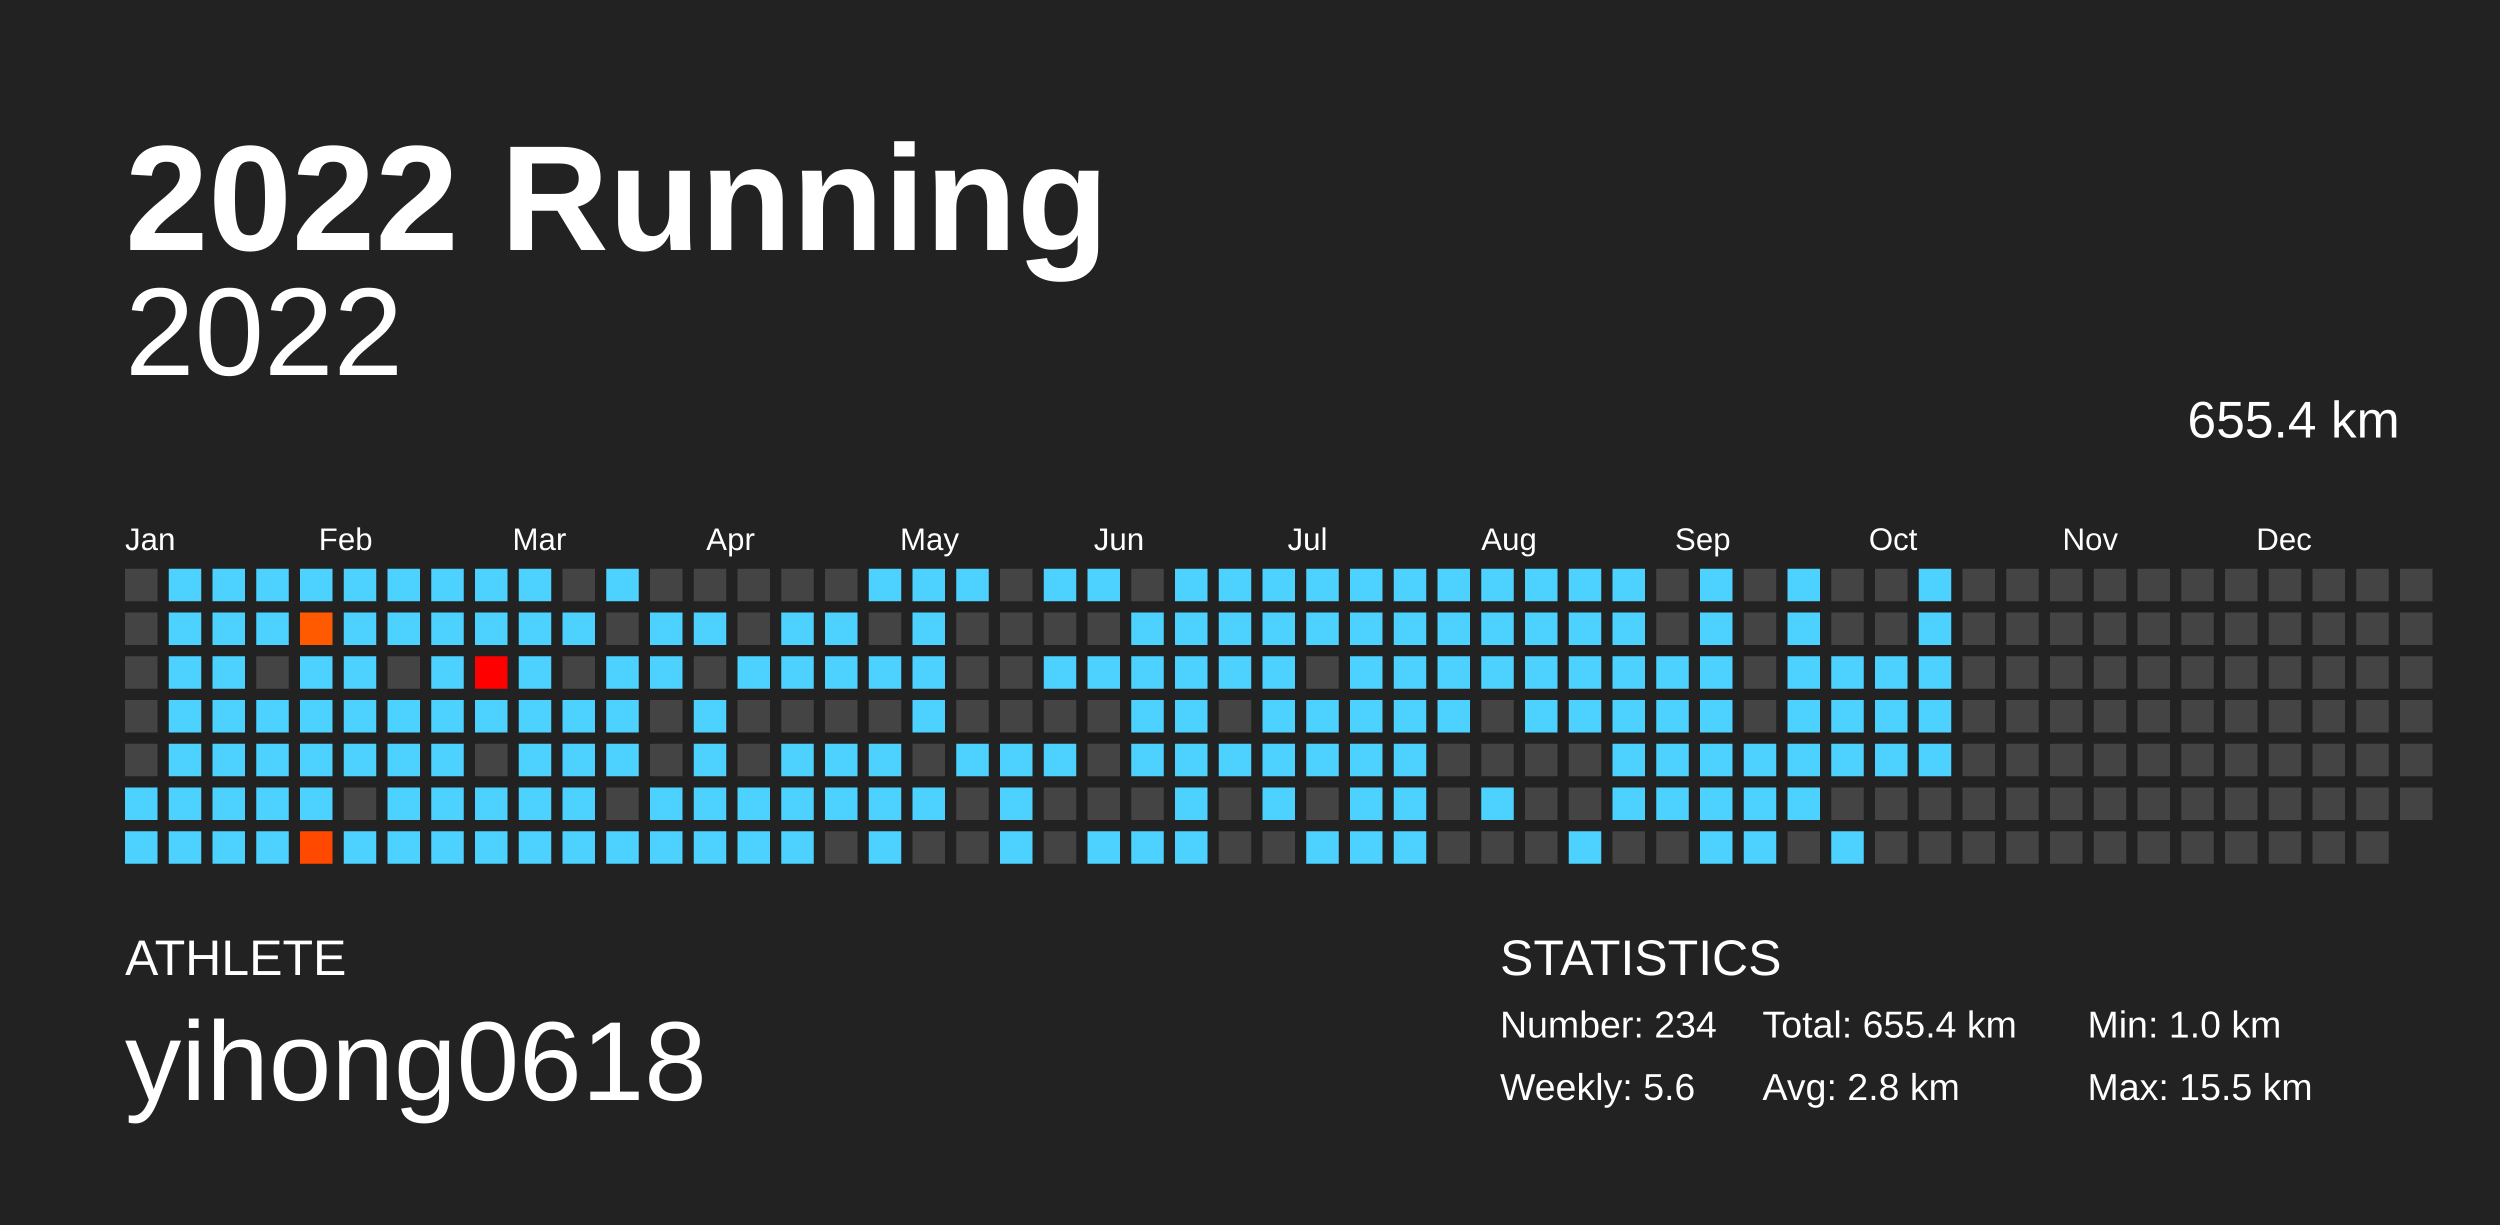
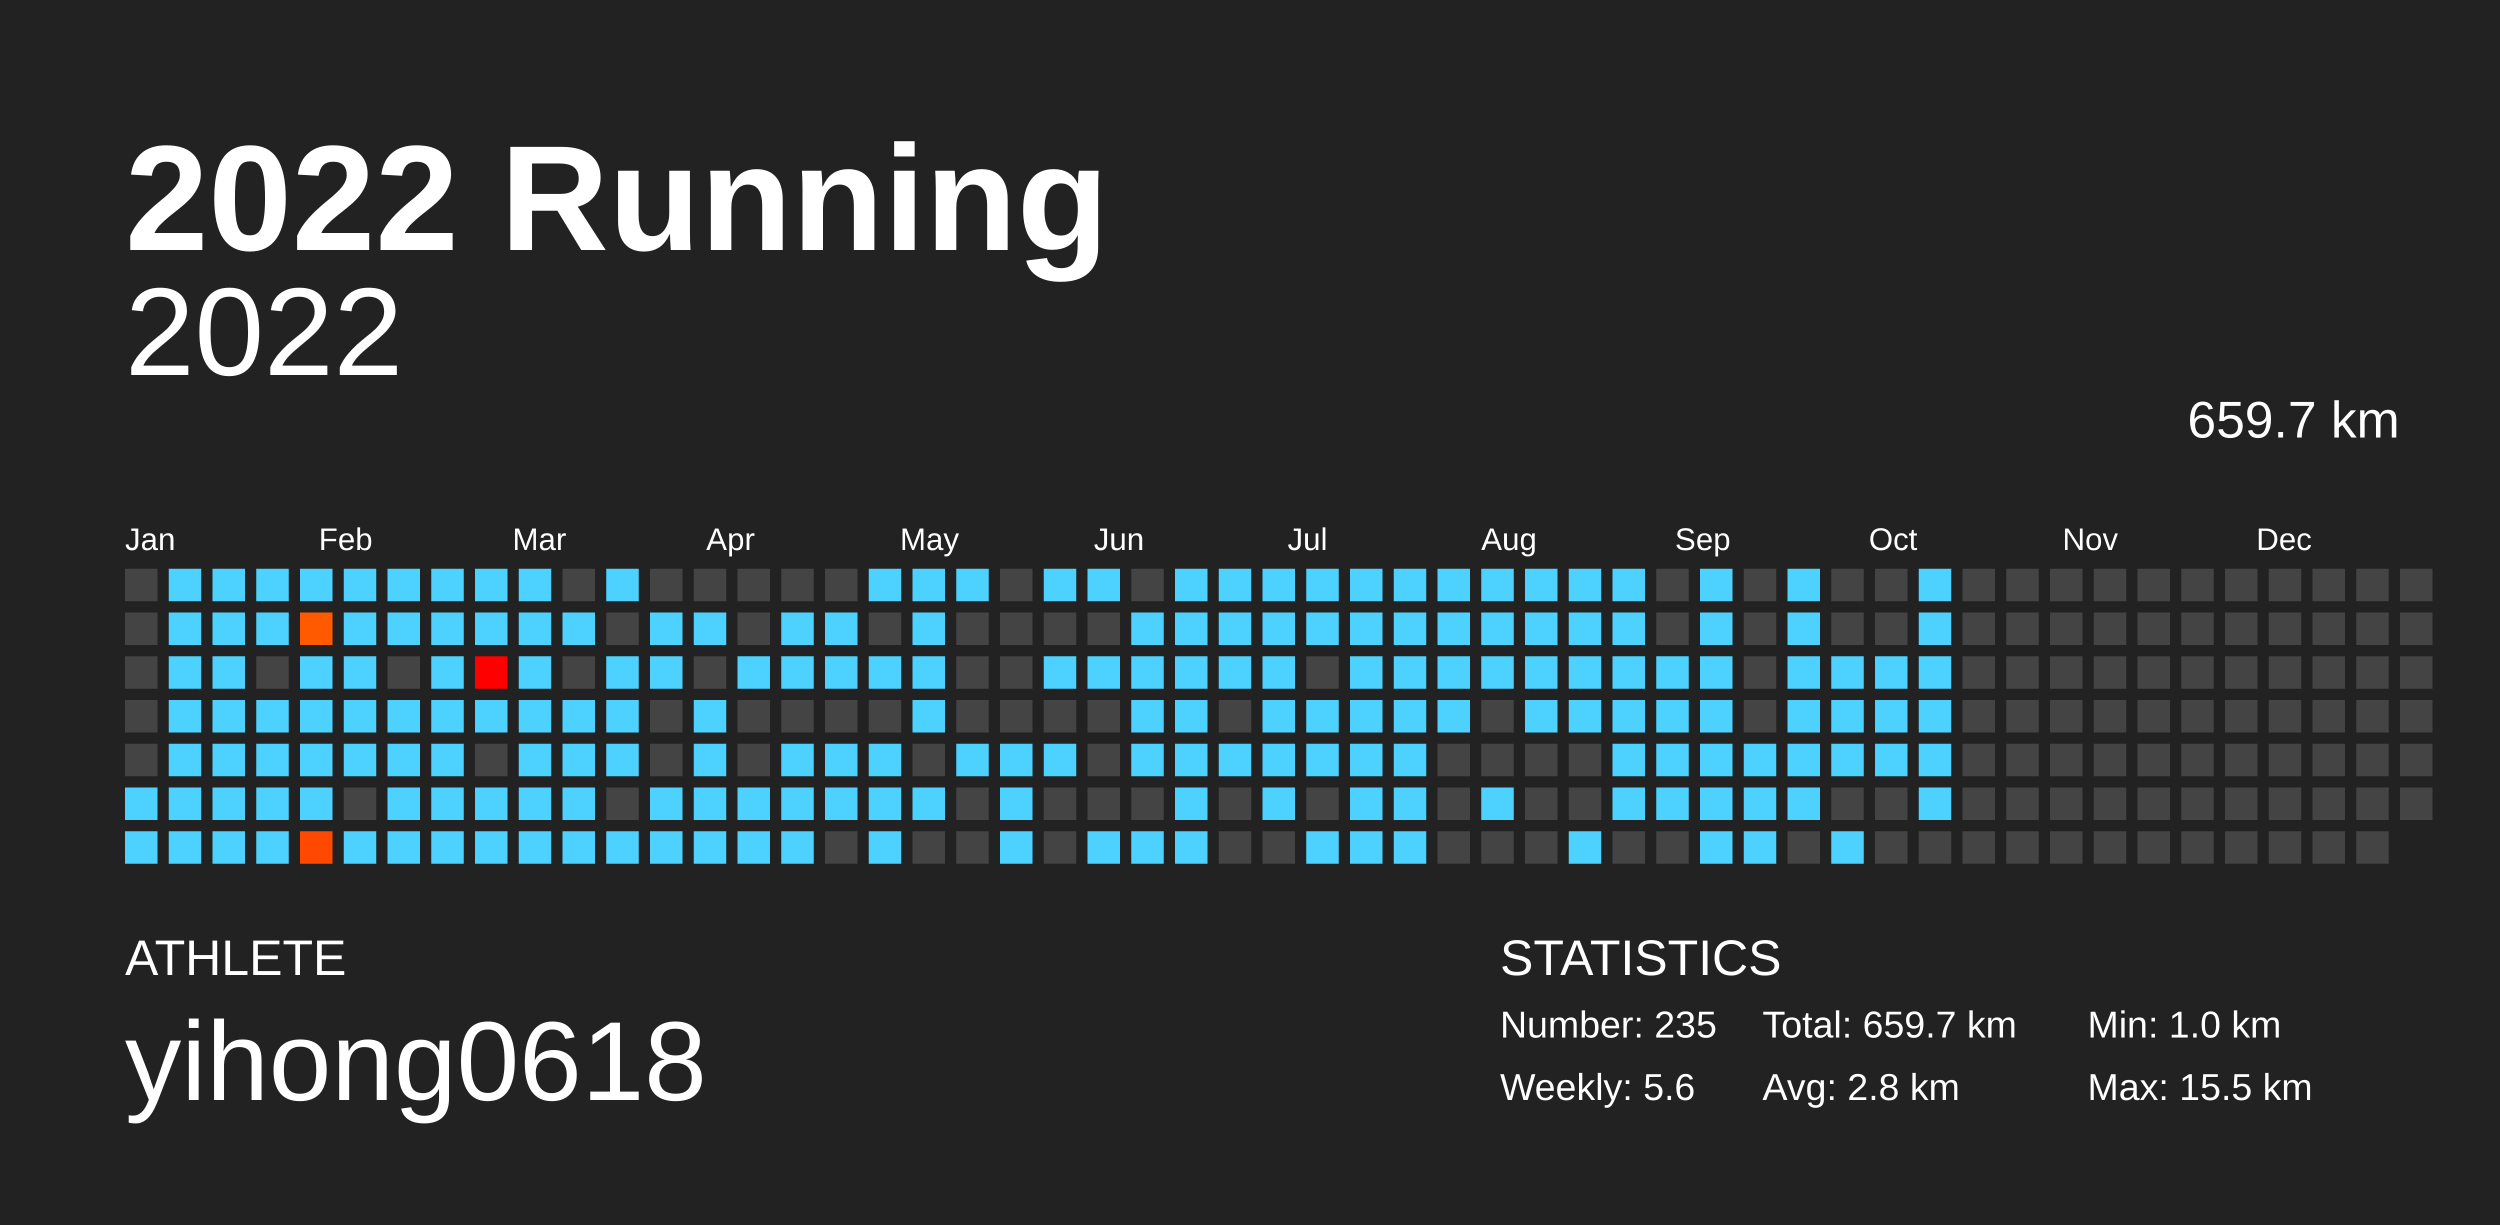
<svg xmlns="http://www.w3.org/2000/svg" baseProfile="full" height="98mm" version="1.1" viewBox="0,0,200,98" width="200mm">
  <defs />
  <rect fill="#222222" height="98" width="200" x="0" y="0" />
  <text fill="#FFFFFF" style="font-size:12px; font-family:Arial; font-weight:bold;" x="10" y="20">2022 Running</text>
  <text fill="#FFFFFF" style="font-size:4px; font-family:Arial" x="10" y="78">ATHLETE</text>
  <text fill="#FFFFFF" style="font-size:9px; font-family:Arial" x="10" y="88">yihong0618</text>
  <text fill="#FFFFFF" style="font-size:4px; font-family:Arial" x="120" y="78">STATISTICS</text>
-   <text fill="#FFFFFF" style="font-size:3px; font-family:Arial" x="120" y="83">Number: 234</text>
+   <text fill="#FFFFFF" style="font-size:3px; font-family:Arial" x="120" y="83">Number: 235</text>
  <text fill="#FFFFFF" style="font-size:3px; font-family:Arial" x="120" y="88">Weekly: 5.6</text>
-   <text fill="#FFFFFF" style="font-size:3px; font-family:Arial" x="141" y="83">Total: 655.4 km</text>
+   <text fill="#FFFFFF" style="font-size:3px; font-family:Arial" x="141" y="83">Total: 659.7 km</text>
  <text fill="#FFFFFF" style="font-size:3px; font-family:Arial" x="141" y="88">Avg: 2.8 km</text>
  <text fill="#FFFFFF" style="font-size:3px; font-family:Arial" x="167" y="83">Min: 1.0 km</text>
  <text fill="#FFFFFF" style="font-size:3px; font-family:Arial" x="167" y="88">Max: 15.5 km</text>
  <text alignment-baseline="hanging" fill="#FFFFFF" style="font-size:10.0px; font-family:Arial;" x="10" y="30">2022</text>
-   <text alignment-baseline="hanging" fill="#FFFFFF" style="font-size:4.125px; font-family:Arial;" x="175" y="35">655.4 km</text>
+   <text alignment-baseline="hanging" fill="#FFFFFF" style="font-size:4.125px; font-family:Arial;" x="175" y="35">659.7 km</text>
  <text fill="#FFFFFF" style="font-size:2.5px; font-family:Arial" x="10.0" y="44">Jan</text>
  <text fill="#FFFFFF" style="font-size:2.5px; font-family:Arial" x="25.5" y="44">Feb</text>
  <text fill="#FFFFFF" style="font-size:2.5px; font-family:Arial" x="41.0" y="44">Mar</text>
  <text fill="#FFFFFF" style="font-size:2.5px; font-family:Arial" x="56.5" y="44">Apr</text>
  <text fill="#FFFFFF" style="font-size:2.5px; font-family:Arial" x="72.0" y="44">May</text>
  <text fill="#FFFFFF" style="font-size:2.5px; font-family:Arial" x="87.5" y="44">Jun</text>
  <text fill="#FFFFFF" style="font-size:2.5px; font-family:Arial" x="103.0" y="44">Jul</text>
  <text fill="#FFFFFF" style="font-size:2.5px; font-family:Arial" x="118.5" y="44">Aug</text>
  <text fill="#FFFFFF" style="font-size:2.5px; font-family:Arial" x="134.0" y="44">Sep</text>
  <text fill="#FFFFFF" style="font-size:2.5px; font-family:Arial" x="149.5" y="44">Oct</text>
  <text fill="#FFFFFF" style="font-size:2.5px; font-family:Arial" x="165.0" y="44">Nov</text>
  <text fill="#FFFFFF" style="font-size:2.5px; font-family:Arial" x="180.5" y="44">Dec</text>
  <rect fill="#444444" height="2.6" width="2.6" x="10.0" y="45.5" />
  <rect fill="#444444" height="2.6" width="2.6" x="10.0" y="49.0" />
  <rect fill="#444444" height="2.6" width="2.6" x="10.0" y="52.5" />
  <rect fill="#444444" height="2.6" width="2.6" x="10.0" y="56.0" />
  <rect fill="#444444" height="2.6" width="2.6" x="10.0" y="59.5" />
  <rect fill="#4dd2ff" height="2.6" width="2.6" x="10.0" y="63.0" />
  <rect fill="#4dd2ff" height="2.6" width="2.6" x="10.0" y="66.5" />
  <rect fill="#4dd2ff" height="2.6" width="2.6" x="13.5" y="45.5" />
  <rect fill="#4dd2ff" height="2.6" width="2.6" x="13.5" y="49.0" />
  <rect fill="#4dd2ff" height="2.6" width="2.6" x="13.5" y="52.5" />
  <rect fill="#4dd2ff" height="2.6" width="2.6" x="13.5" y="56.0" />
  <rect fill="#4dd2ff" height="2.6" width="2.6" x="13.5" y="59.5" />
  <rect fill="#4dd2ff" height="2.6" width="2.6" x="13.5" y="63.0" />
  <rect fill="#4dd2ff" height="2.6" width="2.6" x="13.5" y="66.5" />
  <rect fill="#4dd2ff" height="2.6" width="2.6" x="17.0" y="45.5" />
  <rect fill="#4dd2ff" height="2.6" width="2.6" x="17.0" y="49.0" />
  <rect fill="#4dd2ff" height="2.6" width="2.6" x="17.0" y="52.5" />
  <rect fill="#4dd2ff" height="2.6" width="2.6" x="17.0" y="56.0" />
  <rect fill="#4dd2ff" height="2.6" width="2.6" x="17.0" y="59.5" />
  <rect fill="#4dd2ff" height="2.6" width="2.6" x="17.0" y="63.0" />
  <rect fill="#4dd2ff" height="2.6" width="2.6" x="17.0" y="66.5" />
  <rect fill="#4dd2ff" height="2.6" width="2.6" x="20.5" y="45.5" />
  <rect fill="#4dd2ff" height="2.6" width="2.6" x="20.5" y="49.0" />
  <rect fill="#444444" height="2.6" width="2.6" x="20.5" y="52.5" />
  <rect fill="#4dd2ff" height="2.6" width="2.6" x="20.5" y="56.0" />
  <rect fill="#4dd2ff" height="2.6" width="2.6" x="20.5" y="59.5" />
  <rect fill="#4dd2ff" height="2.6" width="2.6" x="20.5" y="63.0" />
  <rect fill="#4dd2ff" height="2.6" width="2.6" x="20.5" y="66.5" />
  <rect fill="#4dd2ff" height="2.6" width="2.6" x="24.0" y="45.5" />
  <rect fill="#ff5a00" height="2.6" width="2.6" x="24.0" y="49.0" />
  <rect fill="#4dd2ff" height="2.6" width="2.6" x="24.0" y="52.5" />
  <rect fill="#4dd2ff" height="2.6" width="2.6" x="24.0" y="56.0" />
  <rect fill="#4dd2ff" height="2.6" width="2.6" x="24.0" y="59.5" />
  <rect fill="#4dd2ff" height="2.6" width="2.6" x="24.0" y="63.0" />
  <rect fill="#ff4900" height="2.6" width="2.6" x="24.0" y="66.5" />
  <rect fill="#4dd2ff" height="2.6" width="2.6" x="27.5" y="45.5" />
  <rect fill="#4dd2ff" height="2.6" width="2.6" x="27.5" y="49.0" />
  <rect fill="#4dd2ff" height="2.6" width="2.6" x="27.5" y="52.5" />
  <rect fill="#4dd2ff" height="2.6" width="2.6" x="27.5" y="56.0" />
  <rect fill="#4dd2ff" height="2.6" width="2.6" x="27.5" y="59.5" />
  <rect fill="#444444" height="2.6" width="2.6" x="27.5" y="63.0" />
  <rect fill="#4dd2ff" height="2.6" width="2.6" x="27.5" y="66.5" />
  <rect fill="#4dd2ff" height="2.6" width="2.6" x="31.0" y="45.5" />
  <rect fill="#4dd2ff" height="2.6" width="2.6" x="31.0" y="49.0" />
  <rect fill="#444444" height="2.6" width="2.6" x="31.0" y="52.5" />
  <rect fill="#4dd2ff" height="2.6" width="2.6" x="31.0" y="56.0" />
  <rect fill="#4dd2ff" height="2.6" width="2.6" x="31.0" y="59.5" />
  <rect fill="#4dd2ff" height="2.6" width="2.6" x="31.0" y="63.0" />
  <rect fill="#4dd2ff" height="2.6" width="2.6" x="31.0" y="66.5" />
  <rect fill="#4dd2ff" height="2.6" width="2.6" x="34.5" y="45.5" />
  <rect fill="#4dd2ff" height="2.6" width="2.6" x="34.5" y="49.0" />
  <rect fill="#4dd2ff" height="2.6" width="2.6" x="34.5" y="52.5" />
  <rect fill="#4dd2ff" height="2.6" width="2.6" x="34.5" y="56.0" />
  <rect fill="#4dd2ff" height="2.6" width="2.6" x="34.5" y="59.5" />
  <rect fill="#4dd2ff" height="2.6" width="2.6" x="34.5" y="63.0" />
  <rect fill="#4dd2ff" height="2.6" width="2.6" x="34.5" y="66.5" />
  <rect fill="#4dd2ff" height="2.6" width="2.6" x="38.0" y="45.5" />
  <rect fill="#4dd2ff" height="2.6" width="2.6" x="38.0" y="49.0" />
  <rect fill="#ff0000" height="2.6" width="2.6" x="38.0" y="52.5" />
  <rect fill="#4dd2ff" height="2.6" width="2.6" x="38.0" y="56.0" />
  <rect fill="#444444" height="2.6" width="2.6" x="38.0" y="59.5" />
  <rect fill="#4dd2ff" height="2.6" width="2.6" x="38.0" y="63.0" />
  <rect fill="#4dd2ff" height="2.6" width="2.6" x="38.0" y="66.5" />
  <rect fill="#4dd2ff" height="2.6" width="2.6" x="41.5" y="45.5" />
  <rect fill="#4dd2ff" height="2.6" width="2.6" x="41.5" y="49.0" />
  <rect fill="#4dd2ff" height="2.6" width="2.6" x="41.5" y="52.5" />
  <rect fill="#4dd2ff" height="2.6" width="2.6" x="41.5" y="56.0" />
  <rect fill="#4dd2ff" height="2.6" width="2.6" x="41.5" y="59.5" />
  <rect fill="#4dd2ff" height="2.6" width="2.6" x="41.5" y="63.0" />
  <rect fill="#4dd2ff" height="2.6" width="2.6" x="41.5" y="66.5" />
  <rect fill="#444444" height="2.6" width="2.6" x="45.0" y="45.5" />
  <rect fill="#4dd2ff" height="2.6" width="2.6" x="45.0" y="49.0" />
  <rect fill="#444444" height="2.6" width="2.6" x="45.0" y="52.5" />
  <rect fill="#4dd2ff" height="2.6" width="2.6" x="45.0" y="56.0" />
  <rect fill="#4dd2ff" height="2.6" width="2.6" x="45.0" y="59.5" />
  <rect fill="#4dd2ff" height="2.6" width="2.6" x="45.0" y="63.0" />
  <rect fill="#4dd2ff" height="2.6" width="2.6" x="45.0" y="66.5" />
  <rect fill="#4dd2ff" height="2.6" width="2.6" x="48.5" y="45.5" />
  <rect fill="#444444" height="2.6" width="2.6" x="48.5" y="49.0" />
  <rect fill="#4dd2ff" height="2.6" width="2.6" x="48.5" y="52.5" />
  <rect fill="#4dd2ff" height="2.6" width="2.6" x="48.5" y="56.0" />
  <rect fill="#4dd2ff" height="2.6" width="2.6" x="48.5" y="59.5" />
  <rect fill="#444444" height="2.6" width="2.6" x="48.5" y="63.0" />
  <rect fill="#4dd2ff" height="2.6" width="2.6" x="48.5" y="66.5" />
  <rect fill="#444444" height="2.6" width="2.6" x="52.0" y="45.5" />
  <rect fill="#4dd2ff" height="2.6" width="2.6" x="52.0" y="49.0" />
  <rect fill="#4dd2ff" height="2.6" width="2.6" x="52.0" y="52.5" />
  <rect fill="#444444" height="2.6" width="2.6" x="52.0" y="56.0" />
  <rect fill="#444444" height="2.6" width="2.6" x="52.0" y="59.5" />
  <rect fill="#4dd2ff" height="2.6" width="2.6" x="52.0" y="63.0" />
  <rect fill="#4dd2ff" height="2.6" width="2.6" x="52.0" y="66.5" />
  <rect fill="#444444" height="2.6" width="2.6" x="55.5" y="45.5" />
  <rect fill="#4dd2ff" height="2.6" width="2.6" x="55.5" y="49.0" />
  <rect fill="#444444" height="2.6" width="2.6" x="55.5" y="52.5" />
  <rect fill="#4dd2ff" height="2.6" width="2.6" x="55.5" y="56.0" />
  <rect fill="#4dd2ff" height="2.6" width="2.6" x="55.5" y="59.5" />
  <rect fill="#4dd2ff" height="2.6" width="2.6" x="55.5" y="63.0" />
  <rect fill="#4dd2ff" height="2.6" width="2.6" x="55.5" y="66.5" />
  <rect fill="#444444" height="2.6" width="2.6" x="59.0" y="45.5" />
  <rect fill="#444444" height="2.6" width="2.6" x="59.0" y="49.0" />
  <rect fill="#4dd2ff" height="2.6" width="2.6" x="59.0" y="52.5" />
  <rect fill="#444444" height="2.6" width="2.6" x="59.0" y="56.0" />
  <rect fill="#444444" height="2.6" width="2.6" x="59.0" y="59.5" />
  <rect fill="#4dd2ff" height="2.6" width="2.6" x="59.0" y="63.0" />
  <rect fill="#4dd2ff" height="2.6" width="2.6" x="59.0" y="66.5" />
  <rect fill="#444444" height="2.6" width="2.6" x="62.5" y="45.5" />
  <rect fill="#4dd2ff" height="2.6" width="2.6" x="62.5" y="49.0" />
  <rect fill="#4dd2ff" height="2.6" width="2.6" x="62.5" y="52.5" />
  <rect fill="#444444" height="2.6" width="2.6" x="62.5" y="56.0" />
  <rect fill="#4dd2ff" height="2.6" width="2.6" x="62.5" y="59.5" />
  <rect fill="#4dd2ff" height="2.6" width="2.6" x="62.5" y="63.0" />
  <rect fill="#4dd2ff" height="2.6" width="2.6" x="62.5" y="66.5" />
  <rect fill="#444444" height="2.6" width="2.6" x="66.0" y="45.5" />
  <rect fill="#4dd2ff" height="2.6" width="2.6" x="66.0" y="49.0" />
  <rect fill="#4dd2ff" height="2.6" width="2.6" x="66.0" y="52.5" />
  <rect fill="#444444" height="2.6" width="2.6" x="66.0" y="56.0" />
  <rect fill="#4dd2ff" height="2.6" width="2.6" x="66.0" y="59.5" />
  <rect fill="#4dd2ff" height="2.6" width="2.6" x="66.0" y="63.0" />
  <rect fill="#444444" height="2.6" width="2.6" x="66.0" y="66.5" />
  <rect fill="#4dd2ff" height="2.6" width="2.6" x="69.5" y="45.5" />
  <rect fill="#444444" height="2.6" width="2.6" x="69.5" y="49.0" />
  <rect fill="#4dd2ff" height="2.6" width="2.6" x="69.5" y="52.5" />
  <rect fill="#444444" height="2.6" width="2.6" x="69.5" y="56.0" />
  <rect fill="#4dd2ff" height="2.6" width="2.6" x="69.5" y="59.5" />
  <rect fill="#4dd2ff" height="2.6" width="2.6" x="69.5" y="63.0" />
  <rect fill="#4dd2ff" height="2.6" width="2.6" x="69.5" y="66.5" />
  <rect fill="#4dd2ff" height="2.6" width="2.6" x="73.0" y="45.5" />
  <rect fill="#4dd2ff" height="2.6" width="2.6" x="73.0" y="49.0" />
  <rect fill="#4dd2ff" height="2.6" width="2.6" x="73.0" y="52.5" />
  <rect fill="#4dd2ff" height="2.6" width="2.6" x="73.0" y="56.0" />
  <rect fill="#444444" height="2.6" width="2.6" x="73.0" y="59.5" />
  <rect fill="#4dd2ff" height="2.6" width="2.6" x="73.0" y="63.0" />
  <rect fill="#444444" height="2.6" width="2.6" x="73.0" y="66.5" />
  <rect fill="#4dd2ff" height="2.6" width="2.6" x="76.5" y="45.5" />
  <rect fill="#444444" height="2.6" width="2.6" x="76.5" y="49.0" />
  <rect fill="#444444" height="2.6" width="2.6" x="76.5" y="52.5" />
  <rect fill="#444444" height="2.6" width="2.6" x="76.5" y="56.0" />
  <rect fill="#4dd2ff" height="2.6" width="2.6" x="76.5" y="59.5" />
  <rect fill="#444444" height="2.6" width="2.6" x="76.5" y="63.0" />
  <rect fill="#444444" height="2.6" width="2.6" x="76.5" y="66.5" />
  <rect fill="#444444" height="2.6" width="2.6" x="80.0" y="45.5" />
  <rect fill="#444444" height="2.6" width="2.6" x="80.0" y="49.0" />
  <rect fill="#444444" height="2.6" width="2.6" x="80.0" y="52.5" />
  <rect fill="#444444" height="2.6" width="2.6" x="80.0" y="56.0" />
  <rect fill="#4dd2ff" height="2.6" width="2.6" x="80.0" y="59.5" />
  <rect fill="#4dd2ff" height="2.6" width="2.6" x="80.0" y="63.0" />
  <rect fill="#4dd2ff" height="2.6" width="2.6" x="80.0" y="66.5" />
  <rect fill="#4dd2ff" height="2.6" width="2.6" x="83.5" y="45.5" />
  <rect fill="#444444" height="2.6" width="2.6" x="83.5" y="49.0" />
  <rect fill="#4dd2ff" height="2.6" width="2.6" x="83.5" y="52.5" />
  <rect fill="#444444" height="2.6" width="2.6" x="83.5" y="56.0" />
  <rect fill="#4dd2ff" height="2.6" width="2.6" x="83.5" y="59.5" />
  <rect fill="#444444" height="2.6" width="2.6" x="83.5" y="63.0" />
  <rect fill="#444444" height="2.6" width="2.6" x="83.5" y="66.5" />
  <rect fill="#4dd2ff" height="2.6" width="2.6" x="87.0" y="45.5" />
  <rect fill="#444444" height="2.6" width="2.6" x="87.0" y="49.0" />
  <rect fill="#4dd2ff" height="2.6" width="2.6" x="87.0" y="52.5" />
  <rect fill="#444444" height="2.6" width="2.6" x="87.0" y="56.0" />
  <rect fill="#444444" height="2.6" width="2.6" x="87.0" y="59.5" />
  <rect fill="#444444" height="2.6" width="2.6" x="87.0" y="63.0" />
  <rect fill="#4dd2ff" height="2.6" width="2.6" x="87.0" y="66.5" />
  <rect fill="#444444" height="2.6" width="2.6" x="90.5" y="45.5" />
  <rect fill="#4dd2ff" height="2.6" width="2.6" x="90.5" y="49.0" />
  <rect fill="#4dd2ff" height="2.6" width="2.6" x="90.5" y="52.5" />
  <rect fill="#4dd2ff" height="2.6" width="2.6" x="90.5" y="56.0" />
  <rect fill="#4dd2ff" height="2.6" width="2.6" x="90.5" y="59.5" />
  <rect fill="#444444" height="2.6" width="2.6" x="90.5" y="63.0" />
  <rect fill="#4dd2ff" height="2.6" width="2.6" x="90.5" y="66.5" />
  <rect fill="#4dd2ff" height="2.6" width="2.6" x="94.0" y="45.5" />
  <rect fill="#4dd2ff" height="2.6" width="2.6" x="94.0" y="49.0" />
  <rect fill="#4dd2ff" height="2.6" width="2.6" x="94.0" y="52.5" />
  <rect fill="#4dd2ff" height="2.6" width="2.6" x="94.0" y="56.0" />
  <rect fill="#4dd2ff" height="2.6" width="2.6" x="94.0" y="59.5" />
  <rect fill="#4dd2ff" height="2.6" width="2.6" x="94.0" y="63.0" />
  <rect fill="#4dd2ff" height="2.6" width="2.6" x="94.0" y="66.5" />
  <rect fill="#4dd2ff" height="2.6" width="2.6" x="97.5" y="45.5" />
  <rect fill="#4dd2ff" height="2.6" width="2.6" x="97.5" y="49.0" />
  <rect fill="#4dd2ff" height="2.6" width="2.6" x="97.5" y="52.5" />
  <rect fill="#444444" height="2.6" width="2.6" x="97.5" y="56.0" />
  <rect fill="#4dd2ff" height="2.6" width="2.6" x="97.5" y="59.5" />
  <rect fill="#444444" height="2.6" width="2.6" x="97.5" y="63.0" />
  <rect fill="#444444" height="2.6" width="2.6" x="97.5" y="66.5" />
  <rect fill="#4dd2ff" height="2.6" width="2.6" x="101.0" y="45.5" />
  <rect fill="#4dd2ff" height="2.6" width="2.6" x="101.0" y="49.0" />
  <rect fill="#4dd2ff" height="2.6" width="2.6" x="101.0" y="52.5" />
  <rect fill="#4dd2ff" height="2.6" width="2.6" x="101.0" y="56.0" />
  <rect fill="#4dd2ff" height="2.6" width="2.6" x="101.0" y="59.5" />
  <rect fill="#4dd2ff" height="2.6" width="2.6" x="101.0" y="63.0" />
  <rect fill="#444444" height="2.6" width="2.6" x="101.0" y="66.5" />
  <rect fill="#4dd2ff" height="2.6" width="2.6" x="104.5" y="45.5" />
  <rect fill="#4dd2ff" height="2.6" width="2.6" x="104.5" y="49.0" />
  <rect fill="#444444" height="2.6" width="2.6" x="104.5" y="52.5" />
  <rect fill="#4dd2ff" height="2.6" width="2.6" x="104.5" y="56.0" />
  <rect fill="#4dd2ff" height="2.6" width="2.6" x="104.5" y="59.5" />
  <rect fill="#444444" height="2.6" width="2.6" x="104.5" y="63.0" />
  <rect fill="#4dd2ff" height="2.6" width="2.6" x="104.5" y="66.5" />
  <rect fill="#4dd2ff" height="2.6" width="2.6" x="108.0" y="45.5" />
  <rect fill="#4dd2ff" height="2.6" width="2.6" x="108.0" y="49.0" />
  <rect fill="#4dd2ff" height="2.6" width="2.6" x="108.0" y="52.5" />
  <rect fill="#4dd2ff" height="2.6" width="2.6" x="108.0" y="56.0" />
  <rect fill="#4dd2ff" height="2.6" width="2.6" x="108.0" y="59.5" />
  <rect fill="#4dd2ff" height="2.6" width="2.6" x="108.0" y="63.0" />
  <rect fill="#4dd2ff" height="2.6" width="2.6" x="108.0" y="66.5" />
  <rect fill="#4dd2ff" height="2.6" width="2.6" x="111.5" y="45.5" />
  <rect fill="#4dd2ff" height="2.6" width="2.6" x="111.5" y="49.0" />
  <rect fill="#4dd2ff" height="2.6" width="2.6" x="111.5" y="52.5" />
  <rect fill="#4dd2ff" height="2.6" width="2.6" x="111.5" y="56.0" />
  <rect fill="#4dd2ff" height="2.6" width="2.6" x="111.5" y="59.5" />
  <rect fill="#4dd2ff" height="2.6" width="2.6" x="111.5" y="63.0" />
  <rect fill="#4dd2ff" height="2.6" width="2.6" x="111.5" y="66.5" />
  <rect fill="#4dd2ff" height="2.6" width="2.6" x="115.0" y="45.5" />
  <rect fill="#4dd2ff" height="2.6" width="2.6" x="115.0" y="49.0" />
  <rect fill="#4dd2ff" height="2.6" width="2.6" x="115.0" y="52.5" />
  <rect fill="#4dd2ff" height="2.6" width="2.6" x="115.0" y="56.0" />
  <rect fill="#444444" height="2.6" width="2.6" x="115.0" y="59.5" />
  <rect fill="#444444" height="2.6" width="2.6" x="115.0" y="63.0" />
  <rect fill="#444444" height="2.6" width="2.6" x="115.0" y="66.5" />
  <rect fill="#4dd2ff" height="2.6" width="2.6" x="118.5" y="45.5" />
  <rect fill="#4dd2ff" height="2.6" width="2.6" x="118.5" y="49.0" />
  <rect fill="#4dd2ff" height="2.6" width="2.6" x="118.5" y="52.5" />
  <rect fill="#444444" height="2.6" width="2.6" x="118.5" y="56.0" />
  <rect fill="#444444" height="2.6" width="2.6" x="118.5" y="59.5" />
  <rect fill="#4dd2ff" height="2.6" width="2.6" x="118.5" y="63.0" />
  <rect fill="#444444" height="2.6" width="2.6" x="118.5" y="66.5" />
  <rect fill="#4dd2ff" height="2.6" width="2.6" x="122.0" y="45.5" />
  <rect fill="#4dd2ff" height="2.6" width="2.6" x="122.0" y="49.0" />
  <rect fill="#4dd2ff" height="2.6" width="2.6" x="122.0" y="52.5" />
  <rect fill="#4dd2ff" height="2.6" width="2.6" x="122.0" y="56.0" />
  <rect fill="#444444" height="2.6" width="2.6" x="122.0" y="59.5" />
  <rect fill="#444444" height="2.6" width="2.6" x="122.0" y="63.0" />
  <rect fill="#444444" height="2.6" width="2.6" x="122.0" y="66.5" />
  <rect fill="#4dd2ff" height="2.6" width="2.6" x="125.5" y="45.5" />
  <rect fill="#4dd2ff" height="2.6" width="2.6" x="125.5" y="49.0" />
  <rect fill="#4dd2ff" height="2.6" width="2.6" x="125.5" y="52.5" />
  <rect fill="#4dd2ff" height="2.6" width="2.6" x="125.5" y="56.0" />
  <rect fill="#444444" height="2.6" width="2.6" x="125.5" y="59.5" />
  <rect fill="#444444" height="2.6" width="2.6" x="125.5" y="63.0" />
  <rect fill="#4dd2ff" height="2.6" width="2.6" x="125.5" y="66.5" />
  <rect fill="#4dd2ff" height="2.6" width="2.6" x="129.0" y="45.5" />
  <rect fill="#4dd2ff" height="2.6" width="2.6" x="129.0" y="49.0" />
  <rect fill="#4dd2ff" height="2.6" width="2.6" x="129.0" y="52.5" />
  <rect fill="#4dd2ff" height="2.6" width="2.6" x="129.0" y="56.0" />
  <rect fill="#4dd2ff" height="2.6" width="2.6" x="129.0" y="59.5" />
  <rect fill="#4dd2ff" height="2.6" width="2.6" x="129.0" y="63.0" />
  <rect fill="#444444" height="2.6" width="2.6" x="129.0" y="66.5" />
  <rect fill="#444444" height="2.6" width="2.6" x="132.5" y="45.5" />
  <rect fill="#444444" height="2.6" width="2.6" x="132.5" y="49.0" />
  <rect fill="#4dd2ff" height="2.6" width="2.6" x="132.5" y="52.5" />
  <rect fill="#4dd2ff" height="2.6" width="2.6" x="132.5" y="56.0" />
  <rect fill="#4dd2ff" height="2.6" width="2.6" x="132.5" y="59.5" />
  <rect fill="#4dd2ff" height="2.6" width="2.6" x="132.5" y="63.0" />
  <rect fill="#444444" height="2.6" width="2.6" x="132.5" y="66.5" />
  <rect fill="#4dd2ff" height="2.6" width="2.6" x="136.0" y="45.5" />
  <rect fill="#4dd2ff" height="2.6" width="2.6" x="136.0" y="49.0" />
  <rect fill="#4dd2ff" height="2.6" width="2.6" x="136.0" y="52.5" />
  <rect fill="#4dd2ff" height="2.6" width="2.6" x="136.0" y="56.0" />
  <rect fill="#4dd2ff" height="2.6" width="2.6" x="136.0" y="59.5" />
  <rect fill="#4dd2ff" height="2.6" width="2.6" x="136.0" y="63.0" />
  <rect fill="#4dd2ff" height="2.6" width="2.6" x="136.0" y="66.5" />
  <rect fill="#444444" height="2.6" width="2.6" x="139.5" y="45.5" />
  <rect fill="#444444" height="2.6" width="2.6" x="139.5" y="49.0" />
  <rect fill="#444444" height="2.6" width="2.6" x="139.5" y="52.5" />
  <rect fill="#444444" height="2.6" width="2.6" x="139.5" y="56.0" />
  <rect fill="#4dd2ff" height="2.6" width="2.6" x="139.5" y="59.5" />
  <rect fill="#4dd2ff" height="2.6" width="2.6" x="139.5" y="63.0" />
  <rect fill="#4dd2ff" height="2.6" width="2.6" x="139.5" y="66.5" />
  <rect fill="#4dd2ff" height="2.6" width="2.6" x="143.0" y="45.5" />
  <rect fill="#4dd2ff" height="2.6" width="2.6" x="143.0" y="49.0" />
  <rect fill="#4dd2ff" height="2.6" width="2.6" x="143.0" y="52.5" />
  <rect fill="#4dd2ff" height="2.6" width="2.6" x="143.0" y="56.0" />
  <rect fill="#4dd2ff" height="2.6" width="2.6" x="143.0" y="59.5" />
  <rect fill="#4dd2ff" height="2.6" width="2.6" x="143.0" y="63.0" />
  <rect fill="#444444" height="2.6" width="2.6" x="143.0" y="66.5" />
  <rect fill="#444444" height="2.6" width="2.6" x="146.5" y="45.5" />
  <rect fill="#444444" height="2.6" width="2.6" x="146.5" y="49.0" />
  <rect fill="#4dd2ff" height="2.6" width="2.6" x="146.5" y="52.5" />
  <rect fill="#4dd2ff" height="2.6" width="2.6" x="146.5" y="56.0" />
  <rect fill="#4dd2ff" height="2.6" width="2.6" x="146.5" y="59.5" />
  <rect fill="#444444" height="2.6" width="2.6" x="146.5" y="63.0" />
  <rect fill="#4dd2ff" height="2.6" width="2.6" x="146.5" y="66.5" />
  <rect fill="#444444" height="2.6" width="2.6" x="150.0" y="45.5" />
  <rect fill="#444444" height="2.6" width="2.6" x="150.0" y="49.0" />
  <rect fill="#4dd2ff" height="2.6" width="2.6" x="150.0" y="52.5" />
  <rect fill="#4dd2ff" height="2.6" width="2.6" x="150.0" y="56.0" />
  <rect fill="#4dd2ff" height="2.6" width="2.6" x="150.0" y="59.5" />
  <rect fill="#444444" height="2.6" width="2.6" x="150.0" y="63.0" />
  <rect fill="#444444" height="2.6" width="2.6" x="150.0" y="66.5" />
  <rect fill="#4dd2ff" height="2.6" width="2.6" x="153.5" y="45.5" />
  <rect fill="#4dd2ff" height="2.6" width="2.6" x="153.5" y="49.0" />
  <rect fill="#4dd2ff" height="2.6" width="2.6" x="153.5" y="52.5" />
  <rect fill="#4dd2ff" height="2.6" width="2.6" x="153.5" y="56.0" />
  <rect fill="#4dd2ff" height="2.6" width="2.6" x="153.5" y="59.5" />
-   <rect fill="#444444" height="2.6" width="2.6" x="153.5" y="63.0" />
+   <rect fill="#4dd2ff" height="2.6" width="2.6" x="153.5" y="63.0" />
  <rect fill="#444444" height="2.6" width="2.6" x="153.5" y="66.5" />
  <rect fill="#444444" height="2.6" width="2.6" x="157.0" y="45.5" />
  <rect fill="#444444" height="2.6" width="2.6" x="157.0" y="49.0" />
  <rect fill="#444444" height="2.6" width="2.6" x="157.0" y="52.5" />
  <rect fill="#444444" height="2.6" width="2.6" x="157.0" y="56.0" />
  <rect fill="#444444" height="2.6" width="2.6" x="157.0" y="59.5" />
  <rect fill="#444444" height="2.6" width="2.6" x="157.0" y="63.0" />
  <rect fill="#444444" height="2.6" width="2.6" x="157.0" y="66.5" />
  <rect fill="#444444" height="2.6" width="2.6" x="160.5" y="45.5" />
  <rect fill="#444444" height="2.6" width="2.6" x="160.5" y="49.0" />
  <rect fill="#444444" height="2.6" width="2.6" x="160.5" y="52.5" />
  <rect fill="#444444" height="2.6" width="2.6" x="160.5" y="56.0" />
  <rect fill="#444444" height="2.6" width="2.6" x="160.5" y="59.5" />
  <rect fill="#444444" height="2.6" width="2.6" x="160.5" y="63.0" />
  <rect fill="#444444" height="2.6" width="2.6" x="160.5" y="66.5" />
  <rect fill="#444444" height="2.6" width="2.6" x="164.0" y="45.5" />
  <rect fill="#444444" height="2.6" width="2.6" x="164.0" y="49.0" />
  <rect fill="#444444" height="2.6" width="2.6" x="164.0" y="52.5" />
  <rect fill="#444444" height="2.6" width="2.6" x="164.0" y="56.0" />
  <rect fill="#444444" height="2.6" width="2.6" x="164.0" y="59.5" />
  <rect fill="#444444" height="2.6" width="2.6" x="164.0" y="63.0" />
  <rect fill="#444444" height="2.6" width="2.6" x="164.0" y="66.5" />
  <rect fill="#444444" height="2.6" width="2.6" x="167.5" y="45.5" />
  <rect fill="#444444" height="2.6" width="2.6" x="167.5" y="49.0" />
  <rect fill="#444444" height="2.6" width="2.6" x="167.5" y="52.5" />
  <rect fill="#444444" height="2.6" width="2.6" x="167.5" y="56.0" />
  <rect fill="#444444" height="2.6" width="2.6" x="167.5" y="59.5" />
  <rect fill="#444444" height="2.6" width="2.6" x="167.5" y="63.0" />
  <rect fill="#444444" height="2.6" width="2.6" x="167.5" y="66.5" />
  <rect fill="#444444" height="2.6" width="2.6" x="171.0" y="45.5" />
  <rect fill="#444444" height="2.6" width="2.6" x="171.0" y="49.0" />
  <rect fill="#444444" height="2.6" width="2.6" x="171.0" y="52.5" />
  <rect fill="#444444" height="2.6" width="2.6" x="171.0" y="56.0" />
  <rect fill="#444444" height="2.6" width="2.6" x="171.0" y="59.5" />
  <rect fill="#444444" height="2.6" width="2.6" x="171.0" y="63.0" />
  <rect fill="#444444" height="2.6" width="2.6" x="171.0" y="66.5" />
  <rect fill="#444444" height="2.6" width="2.6" x="174.5" y="45.5" />
  <rect fill="#444444" height="2.6" width="2.6" x="174.5" y="49.0" />
  <rect fill="#444444" height="2.6" width="2.6" x="174.5" y="52.5" />
  <rect fill="#444444" height="2.6" width="2.6" x="174.5" y="56.0" />
  <rect fill="#444444" height="2.6" width="2.6" x="174.5" y="59.5" />
  <rect fill="#444444" height="2.6" width="2.6" x="174.5" y="63.0" />
  <rect fill="#444444" height="2.6" width="2.6" x="174.5" y="66.5" />
  <rect fill="#444444" height="2.6" width="2.6" x="178.0" y="45.5" />
  <rect fill="#444444" height="2.6" width="2.6" x="178.0" y="49.0" />
  <rect fill="#444444" height="2.6" width="2.6" x="178.0" y="52.5" />
  <rect fill="#444444" height="2.6" width="2.6" x="178.0" y="56.0" />
  <rect fill="#444444" height="2.6" width="2.6" x="178.0" y="59.5" />
  <rect fill="#444444" height="2.6" width="2.6" x="178.0" y="63.0" />
  <rect fill="#444444" height="2.6" width="2.6" x="178.0" y="66.5" />
  <rect fill="#444444" height="2.6" width="2.6" x="181.5" y="45.5" />
  <rect fill="#444444" height="2.6" width="2.6" x="181.5" y="49.0" />
  <rect fill="#444444" height="2.6" width="2.6" x="181.5" y="52.5" />
  <rect fill="#444444" height="2.6" width="2.6" x="181.5" y="56.0" />
  <rect fill="#444444" height="2.6" width="2.6" x="181.5" y="59.5" />
  <rect fill="#444444" height="2.6" width="2.6" x="181.5" y="63.0" />
  <rect fill="#444444" height="2.6" width="2.6" x="181.5" y="66.5" />
  <rect fill="#444444" height="2.6" width="2.6" x="185.0" y="45.5" />
  <rect fill="#444444" height="2.6" width="2.6" x="185.0" y="49.0" />
  <rect fill="#444444" height="2.6" width="2.6" x="185.0" y="52.5" />
  <rect fill="#444444" height="2.6" width="2.6" x="185.0" y="56.0" />
  <rect fill="#444444" height="2.6" width="2.6" x="185.0" y="59.5" />
  <rect fill="#444444" height="2.6" width="2.6" x="185.0" y="63.0" />
  <rect fill="#444444" height="2.6" width="2.6" x="185.0" y="66.5" />
  <rect fill="#444444" height="2.6" width="2.6" x="188.5" y="45.5" />
  <rect fill="#444444" height="2.6" width="2.6" x="188.5" y="49.0" />
  <rect fill="#444444" height="2.6" width="2.6" x="188.5" y="52.5" />
  <rect fill="#444444" height="2.6" width="2.6" x="188.5" y="56.0" />
  <rect fill="#444444" height="2.6" width="2.6" x="188.5" y="59.5" />
  <rect fill="#444444" height="2.6" width="2.6" x="188.5" y="63.0" />
  <rect fill="#444444" height="2.6" width="2.6" x="188.5" y="66.5" />
  <rect fill="#444444" height="2.6" width="2.6" x="192.0" y="45.5" />
  <rect fill="#444444" height="2.6" width="2.6" x="192.0" y="49.0" />
  <rect fill="#444444" height="2.6" width="2.6" x="192.0" y="52.5" />
  <rect fill="#444444" height="2.6" width="2.6" x="192.0" y="56.0" />
  <rect fill="#444444" height="2.6" width="2.6" x="192.0" y="59.5" />
  <rect fill="#444444" height="2.6" width="2.6" x="192.0" y="63.0" />
</svg>
